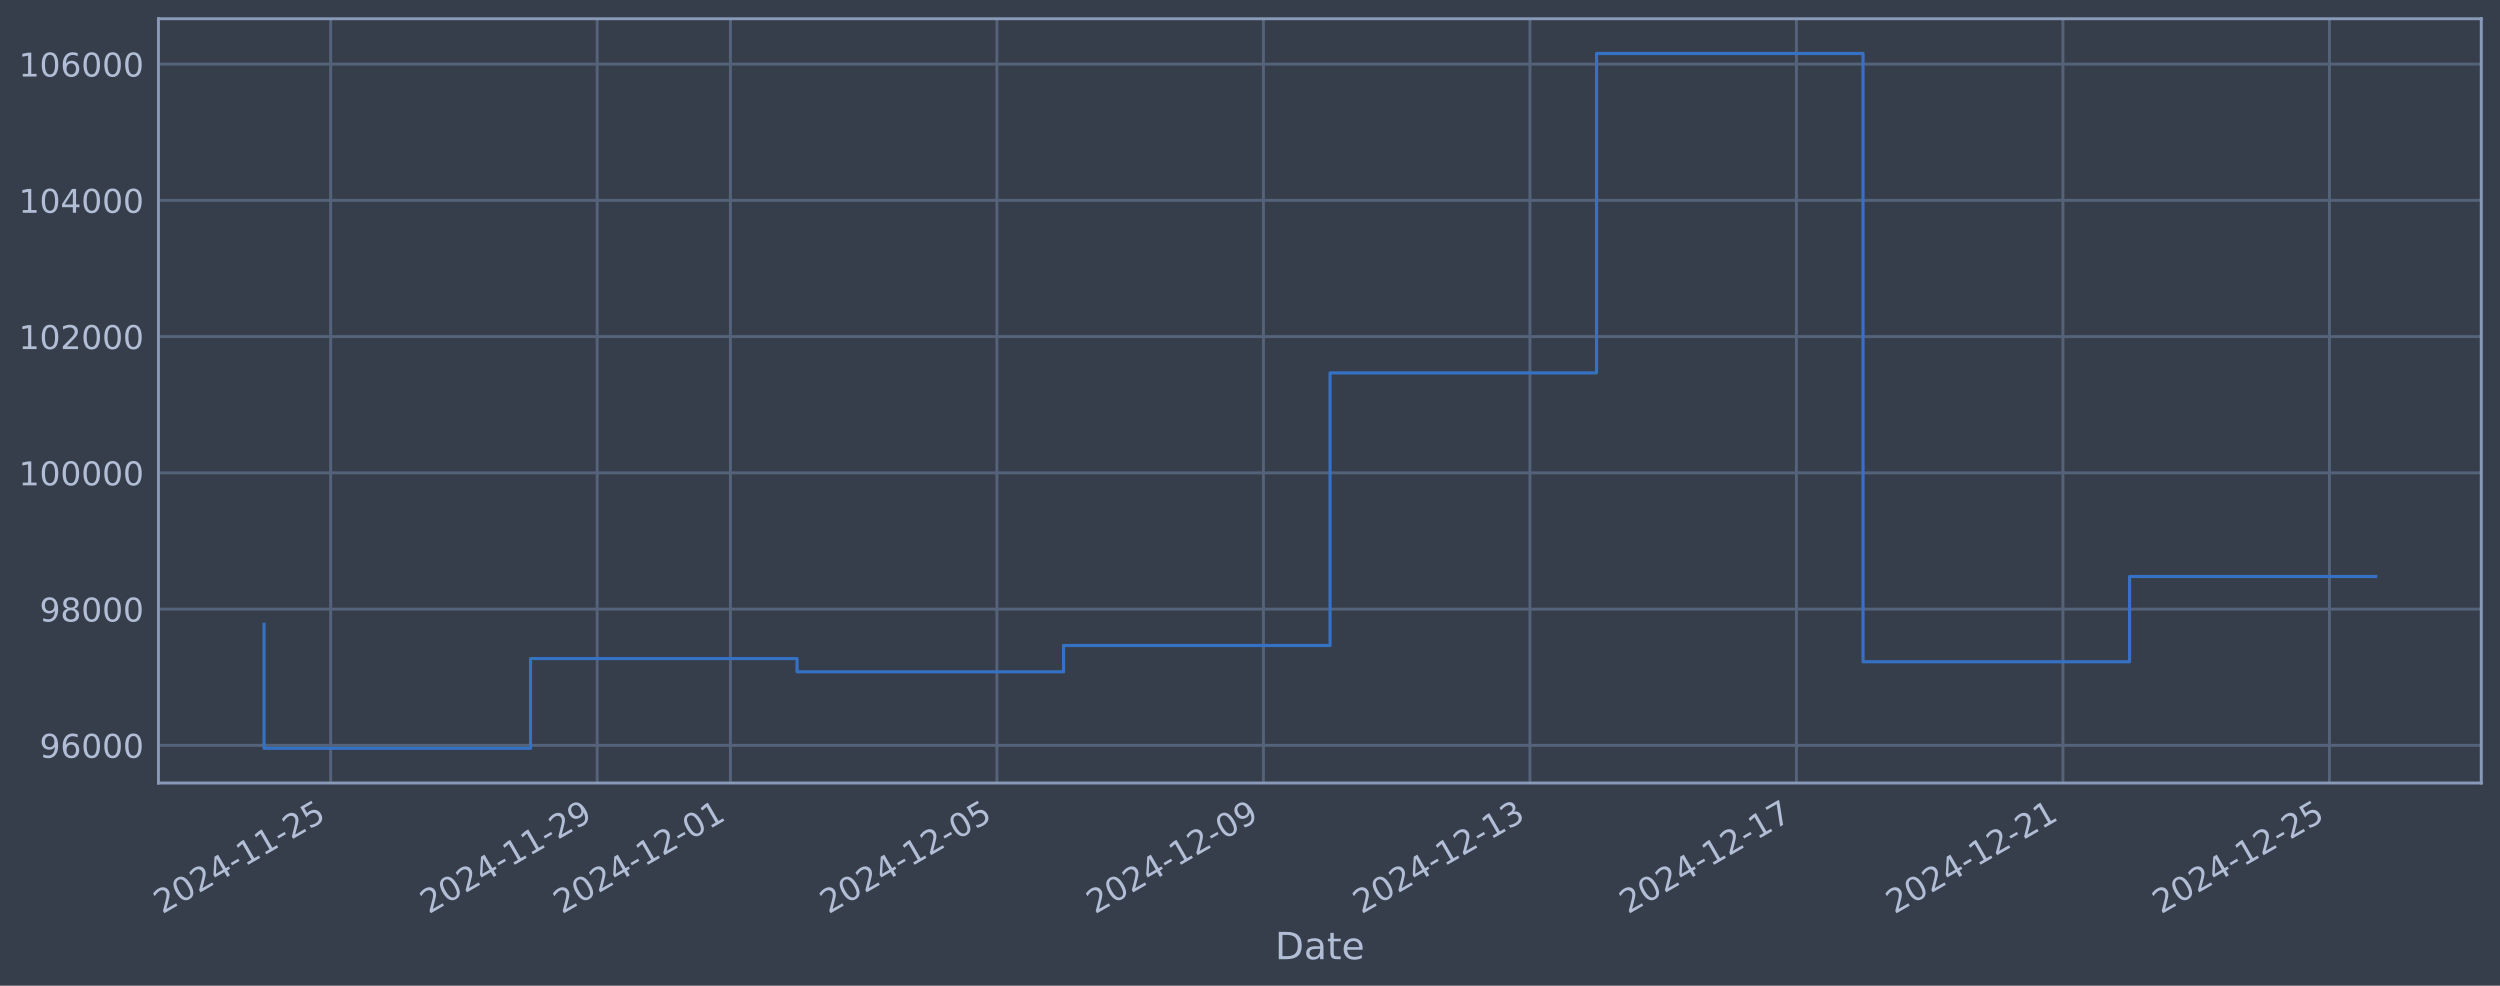
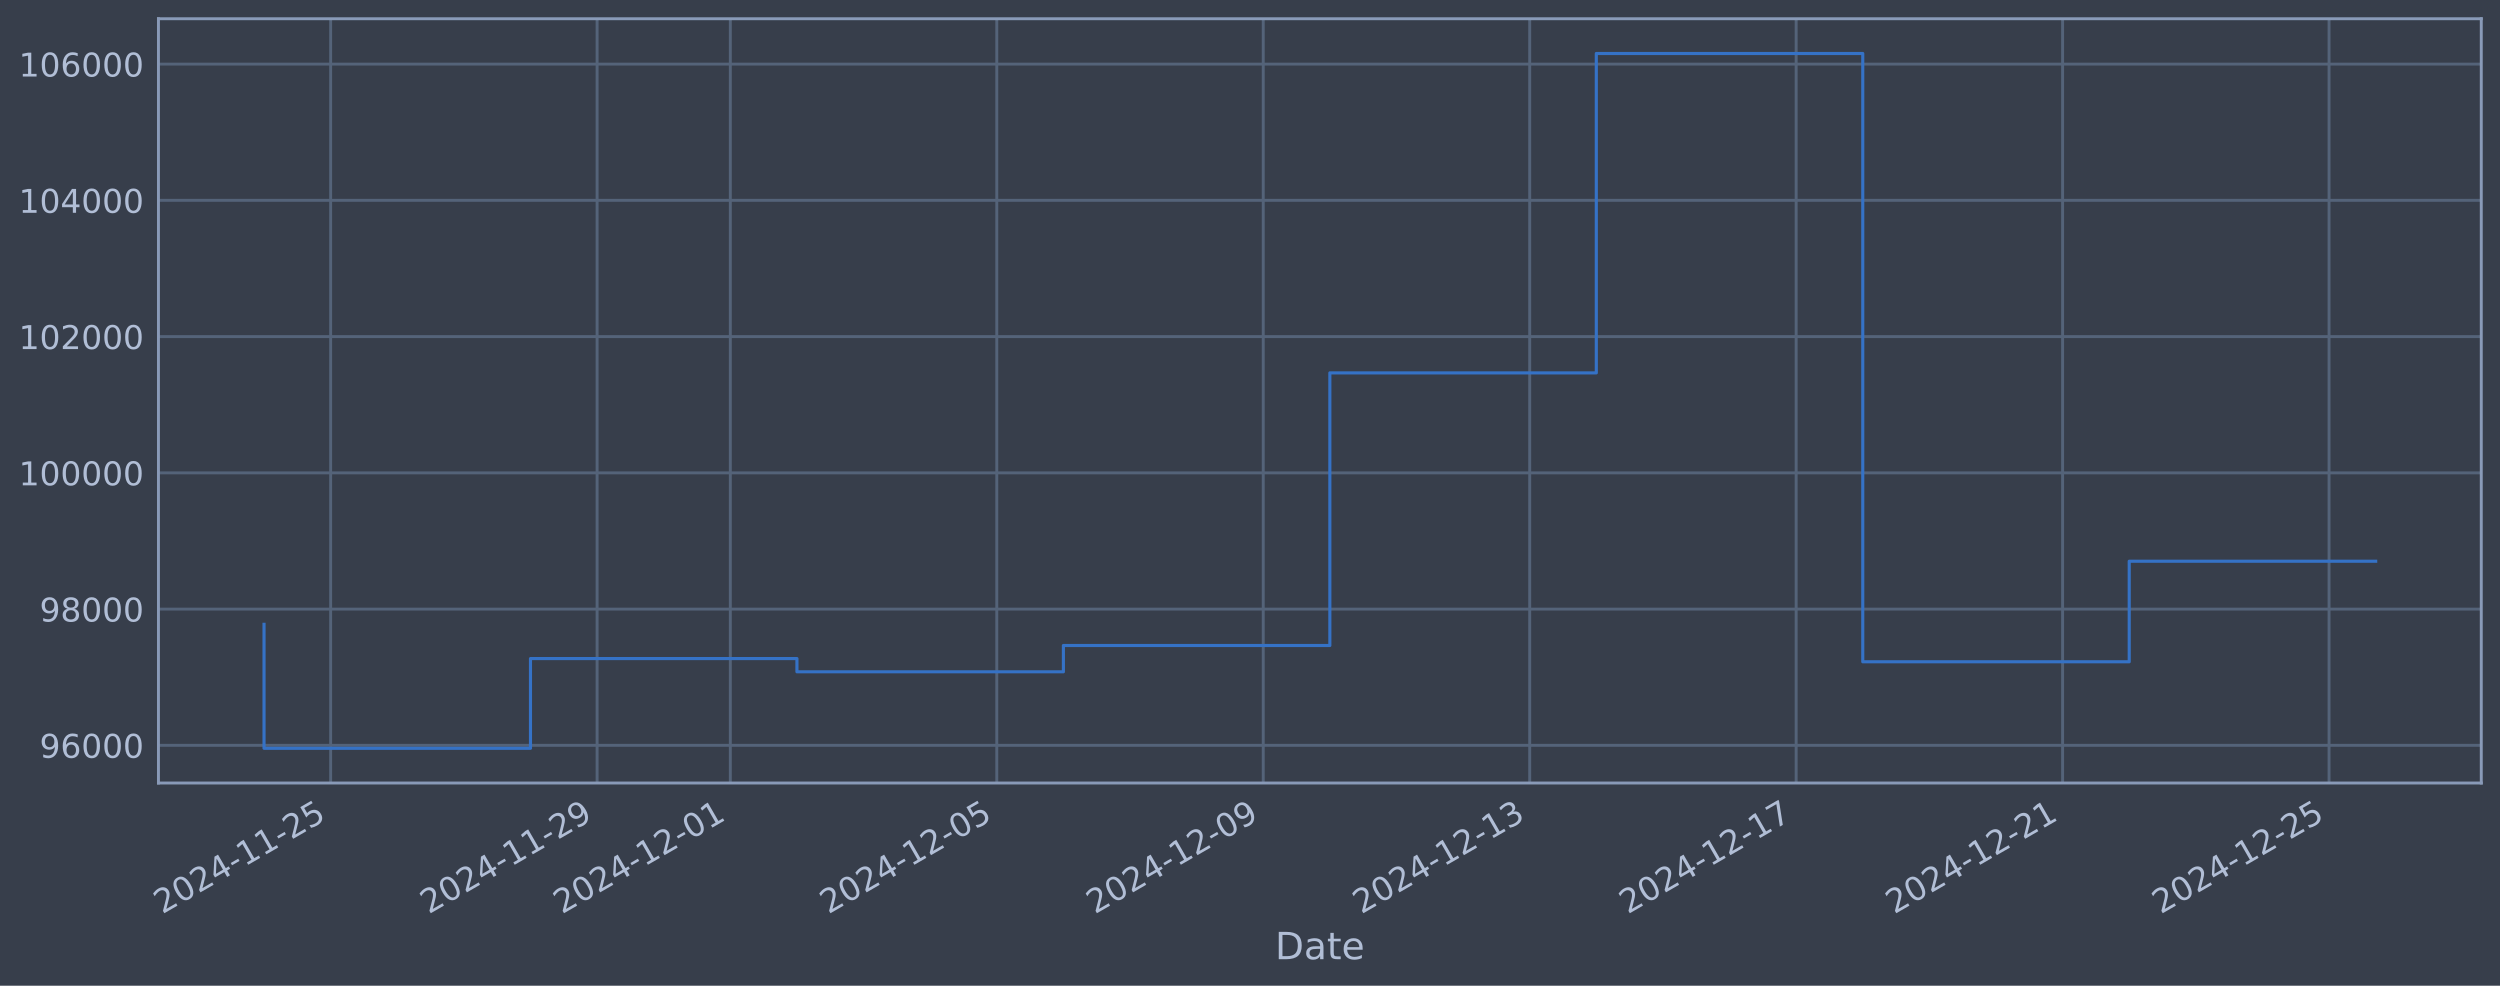
<svg xmlns="http://www.w3.org/2000/svg" xmlns:xlink="http://www.w3.org/1999/xlink" width="960.9pt" height="378.87pt" viewBox="0 0 960.9 378.87" version="1.1">
  <defs>
    <style type="text/css">*{stroke-linejoin: round; stroke-linecap: butt}</style>
  </defs>
  <g id="figure_1">
    <g id="patch_1">
      <path d="M 0 378.87  L 960.9 378.87  L 960.9 0  L 0 0  z " style="fill: #373e4b" />
    </g>
    <g id="axes_1">
      <g id="patch_2">
        <path d="M 60.901 300.96  L 953.701 300.96  L 953.701 7.2  L 60.901 7.2  z " style="fill: #373e4b" />
      </g>
      <g id="matplotlib.axis_1">
        <g id="xtick_1">
          <g id="line2d_1">
-             <path d="M 127.091 300.96  L 127.091 7.2  " clip-path="url(#p3f93f8c541)" style="fill: none; stroke: #546379; stroke-width: 1.12; stroke-linecap: square" />
+             <path d="M 127.086 300.96  L 127.086 7.2  " clip-path="url(#p822a717117)" style="fill: none; stroke: #546379; stroke-width: 1.12; stroke-linecap: square" />
          </g>
          <g id="line2d_2" />
          <g id="text_1">
-             <g style="fill: #b1bed6" transform="translate(62.36503 351.4642) rotate(-30) scale(0.126 -0.126)">
+             <g style="fill: #b1bed6" transform="translate(62.36051 351.4642) rotate(-30) scale(0.126 -0.126)">
              <defs>
                <path id="DejaVuSans-32" d="M 1228 531  L 3431 531  L 3431 0  L 469 0  L 469 531  Q 828 903 1448 1529  Q 2069 2156 2228 2338  Q 2531 2678 2651 2914  Q 2772 3150 2772 3378  Q 2772 3750 2511 3984  Q 2250 4219 1831 4219  Q 1534 4219 1204 4116  Q 875 4013 500 3803  L 500 4441  Q 881 4594 1212 4672  Q 1544 4750 1819 4750  Q 2544 4750 2975 4387  Q 3406 4025 3406 3419  Q 3406 3131 3298 2873  Q 3191 2616 2906 2266  Q 2828 2175 2409 1742  Q 1991 1309 1228 531  z " transform="scale(0.015625)" />
                <path id="DejaVuSans-30" d="M 2034 4250  Q 1547 4250 1301 3770  Q 1056 3291 1056 2328  Q 1056 1369 1301 889  Q 1547 409 2034 409  Q 2525 409 2770 889  Q 3016 1369 3016 2328  Q 3016 3291 2770 3770  Q 2525 4250 2034 4250  z M 2034 4750  Q 2819 4750 3233 4129  Q 3647 3509 3647 2328  Q 3647 1150 3233 529  Q 2819 -91 2034 -91  Q 1250 -91 836 529  Q 422 1150 422 2328  Q 422 3509 836 4129  Q 1250 4750 2034 4750  z " transform="scale(0.015625)" />
                <path id="DejaVuSans-34" d="M 2419 4116  L 825 1625  L 2419 1625  L 2419 4116  z M 2253 4666  L 3047 4666  L 3047 1625  L 3713 1625  L 3713 1100  L 3047 1100  L 3047 0  L 2419 0  L 2419 1100  L 313 1100  L 313 1709  L 2253 4666  z " transform="scale(0.015625)" />
                <path id="DejaVuSans-2d" d="M 313 2009  L 1997 2009  L 1997 1497  L 313 1497  L 313 2009  z " transform="scale(0.015625)" />
                <path id="DejaVuSans-31" d="M 794 531  L 1825 531  L 1825 4091  L 703 3866  L 703 4441  L 1819 4666  L 2450 4666  L 2450 531  L 3481 531  L 3481 0  L 794 0  L 794 531  z " transform="scale(0.015625)" />
                <path id="DejaVuSans-35" d="M 691 4666  L 3169 4666  L 3169 4134  L 1269 4134  L 1269 2991  Q 1406 3038 1543 3061  Q 1681 3084 1819 3084  Q 2600 3084 3056 2656  Q 3513 2228 3513 1497  Q 3513 744 3044 326  Q 2575 -91 1722 -91  Q 1428 -91 1123 -41  Q 819 9 494 109  L 494 744  Q 775 591 1075 516  Q 1375 441 1709 441  Q 2250 441 2565 725  Q 2881 1009 2881 1497  Q 2881 1984 2565 2268  Q 2250 2553 1709 2553  Q 1456 2553 1204 2497  Q 953 2441 691 2322  L 691 4666  z " transform="scale(0.015625)" />
              </defs>
              <use xlink:href="#DejaVuSans-32" />
              <use xlink:href="#DejaVuSans-30" transform="translate(63.62305 0)" />
              <use xlink:href="#DejaVuSans-32" transform="translate(127.2461 0)" />
              <use xlink:href="#DejaVuSans-34" transform="translate(190.8691 0)" />
              <use xlink:href="#DejaVuSans-2d" transform="translate(254.4922 0)" />
              <use xlink:href="#DejaVuSans-31" transform="translate(290.5762 0)" />
              <use xlink:href="#DejaVuSans-31" transform="translate(354.1992 0)" />
              <use xlink:href="#DejaVuSans-2d" transform="translate(417.8223 0)" />
              <use xlink:href="#DejaVuSans-32" transform="translate(453.9062 0)" />
              <use xlink:href="#DejaVuSans-35" transform="translate(517.5293 0)" />
            </g>
          </g>
        </g>
        <g id="xtick_2">
          <g id="line2d_3">
-             <path d="M 229.523 300.96  L 229.523 7.2  " clip-path="url(#p3f93f8c541)" style="fill: none; stroke: #546379; stroke-width: 1.12; stroke-linecap: square" />
+             <path d="M 229.501 300.96  L 229.501 7.2  " clip-path="url(#p822a717117)" style="fill: none; stroke: #546379; stroke-width: 1.12; stroke-linecap: square" />
          </g>
          <g id="line2d_4" />
          <g id="text_2">
-             <g style="fill: #b1bed6" transform="translate(164.7979 351.4642) rotate(-30) scale(0.126 -0.126)">
+             <g style="fill: #b1bed6" transform="translate(164.7753 351.4642) rotate(-30) scale(0.126 -0.126)">
              <defs>
                <path id="DejaVuSans-39" d="M 703 97  L 703 672  Q 941 559 1184 500  Q 1428 441 1663 441  Q 2288 441 2617 861  Q 2947 1281 2994 2138  Q 2813 1869 2534 1725  Q 2256 1581 1919 1581  Q 1219 1581 811 2004  Q 403 2428 403 3163  Q 403 3881 828 4315  Q 1253 4750 1959 4750  Q 2769 4750 3195 4129  Q 3622 3509 3622 2328  Q 3622 1225 3098 567  Q 2575 -91 1691 -91  Q 1453 -91 1209 -44  Q 966 3 703 97  z M 1959 2075  Q 2384 2075 2632 2365  Q 2881 2656 2881 3163  Q 2881 3666 2632 3958  Q 2384 4250 1959 4250  Q 1534 4250 1286 3958  Q 1038 3666 1038 3163  Q 1038 2656 1286 2365  Q 1534 2075 1959 2075  z " transform="scale(0.015625)" />
              </defs>
              <use xlink:href="#DejaVuSans-32" />
              <use xlink:href="#DejaVuSans-30" transform="translate(63.62305 0)" />
              <use xlink:href="#DejaVuSans-32" transform="translate(127.2461 0)" />
              <use xlink:href="#DejaVuSans-34" transform="translate(190.8691 0)" />
              <use xlink:href="#DejaVuSans-2d" transform="translate(254.4922 0)" />
              <use xlink:href="#DejaVuSans-31" transform="translate(290.5762 0)" />
              <use xlink:href="#DejaVuSans-31" transform="translate(354.1992 0)" />
              <use xlink:href="#DejaVuSans-2d" transform="translate(417.8223 0)" />
              <use xlink:href="#DejaVuSans-32" transform="translate(453.9062 0)" />
              <use xlink:href="#DejaVuSans-39" transform="translate(517.5293 0)" />
            </g>
          </g>
        </g>
        <g id="xtick_3">
          <g id="line2d_5">
-             <path d="M 280.74 300.96  L 280.74 7.2  " clip-path="url(#p3f93f8c541)" style="fill: none; stroke: #546379; stroke-width: 1.12; stroke-linecap: square" />
+             <path d="M 280.708 300.96  L 280.708 7.2  " clip-path="url(#p822a717117)" style="fill: none; stroke: #546379; stroke-width: 1.12; stroke-linecap: square" />
          </g>
          <g id="line2d_6" />
          <g id="text_3">
-             <g style="fill: #b1bed6" transform="translate(216.0144 351.4642) rotate(-30) scale(0.126 -0.126)">
+             <g style="fill: #b1bed6" transform="translate(215.9827 351.4642) rotate(-30) scale(0.126 -0.126)">
              <use xlink:href="#DejaVuSans-32" />
              <use xlink:href="#DejaVuSans-30" transform="translate(63.62305 0)" />
              <use xlink:href="#DejaVuSans-32" transform="translate(127.2461 0)" />
              <use xlink:href="#DejaVuSans-34" transform="translate(190.8691 0)" />
              <use xlink:href="#DejaVuSans-2d" transform="translate(254.4922 0)" />
              <use xlink:href="#DejaVuSans-31" transform="translate(290.5762 0)" />
              <use xlink:href="#DejaVuSans-32" transform="translate(354.1992 0)" />
              <use xlink:href="#DejaVuSans-2d" transform="translate(417.8223 0)" />
              <use xlink:href="#DejaVuSans-30" transform="translate(453.9062 0)" />
              <use xlink:href="#DejaVuSans-31" transform="translate(517.5293 0)" />
            </g>
          </g>
        </g>
        <g id="xtick_4">
          <g id="line2d_7">
-             <path d="M 383.173 300.96  L 383.173 7.2  " clip-path="url(#p3f93f8c541)" style="fill: none; stroke: #546379; stroke-width: 1.12; stroke-linecap: square" />
+             <path d="M 383.123 300.96  L 383.123 7.2  " clip-path="url(#p822a717117)" style="fill: none; stroke: #546379; stroke-width: 1.12; stroke-linecap: square" />
          </g>
          <g id="line2d_8" />
          <g id="text_4">
-             <g style="fill: #b1bed6" transform="translate(318.4473 351.4642) rotate(-30) scale(0.126 -0.126)">
+             <g style="fill: #b1bed6" transform="translate(318.3975 351.4642) rotate(-30) scale(0.126 -0.126)">
              <use xlink:href="#DejaVuSans-32" />
              <use xlink:href="#DejaVuSans-30" transform="translate(63.62305 0)" />
              <use xlink:href="#DejaVuSans-32" transform="translate(127.2461 0)" />
              <use xlink:href="#DejaVuSans-34" transform="translate(190.8691 0)" />
              <use xlink:href="#DejaVuSans-2d" transform="translate(254.4922 0)" />
              <use xlink:href="#DejaVuSans-31" transform="translate(290.5762 0)" />
              <use xlink:href="#DejaVuSans-32" transform="translate(354.1992 0)" />
              <use xlink:href="#DejaVuSans-2d" transform="translate(417.8223 0)" />
              <use xlink:href="#DejaVuSans-30" transform="translate(453.9062 0)" />
              <use xlink:href="#DejaVuSans-35" transform="translate(517.5293 0)" />
            </g>
          </g>
        </g>
        <g id="xtick_5">
          <g id="line2d_9">
-             <path d="M 485.606 300.96  L 485.606 7.2  " clip-path="url(#p3f93f8c541)" style="fill: none; stroke: #546379; stroke-width: 1.12; stroke-linecap: square" />
+             <path d="M 485.538 300.96  L 485.538 7.2  " clip-path="url(#p822a717117)" style="fill: none; stroke: #546379; stroke-width: 1.12; stroke-linecap: square" />
          </g>
          <g id="line2d_10" />
          <g id="text_5">
-             <g style="fill: #b1bed6" transform="translate(420.8802 351.4642) rotate(-30) scale(0.126 -0.126)">
+             <g style="fill: #b1bed6" transform="translate(420.8123 351.4642) rotate(-30) scale(0.126 -0.126)">
              <use xlink:href="#DejaVuSans-32" />
              <use xlink:href="#DejaVuSans-30" transform="translate(63.62305 0)" />
              <use xlink:href="#DejaVuSans-32" transform="translate(127.2461 0)" />
              <use xlink:href="#DejaVuSans-34" transform="translate(190.8691 0)" />
              <use xlink:href="#DejaVuSans-2d" transform="translate(254.4922 0)" />
              <use xlink:href="#DejaVuSans-31" transform="translate(290.5762 0)" />
              <use xlink:href="#DejaVuSans-32" transform="translate(354.1992 0)" />
              <use xlink:href="#DejaVuSans-2d" transform="translate(417.8223 0)" />
              <use xlink:href="#DejaVuSans-30" transform="translate(453.9062 0)" />
              <use xlink:href="#DejaVuSans-39" transform="translate(517.5293 0)" />
            </g>
          </g>
        </g>
        <g id="xtick_6">
          <g id="line2d_11">
-             <path d="M 588.039 300.96  L 588.039 7.2  " clip-path="url(#p3f93f8c541)" style="fill: none; stroke: #546379; stroke-width: 1.12; stroke-linecap: square" />
+             <path d="M 587.953 300.96  L 587.953 7.2  " clip-path="url(#p822a717117)" style="fill: none; stroke: #546379; stroke-width: 1.12; stroke-linecap: square" />
          </g>
          <g id="line2d_12" />
          <g id="text_6">
-             <g style="fill: #b1bed6" transform="translate(523.3131 351.4642) rotate(-30) scale(0.126 -0.126)">
+             <g style="fill: #b1bed6" transform="translate(523.2271 351.4642) rotate(-30) scale(0.126 -0.126)">
              <defs>
                <path id="DejaVuSans-33" d="M 2597 2516  Q 3050 2419 3304 2112  Q 3559 1806 3559 1356  Q 3559 666 3084 287  Q 2609 -91 1734 -91  Q 1441 -91 1130 -33  Q 819 25 488 141  L 488 750  Q 750 597 1062 519  Q 1375 441 1716 441  Q 2309 441 2620 675  Q 2931 909 2931 1356  Q 2931 1769 2642 2001  Q 2353 2234 1838 2234  L 1294 2234  L 1294 2753  L 1863 2753  Q 2328 2753 2575 2939  Q 2822 3125 2822 3475  Q 2822 3834 2567 4026  Q 2313 4219 1838 4219  Q 1578 4219 1281 4162  Q 984 4106 628 3988  L 628 4550  Q 988 4650 1302 4700  Q 1616 4750 1894 4750  Q 2613 4750 3031 4423  Q 3450 4097 3450 3541  Q 3450 3153 3228 2886  Q 3006 2619 2597 2516  z " transform="scale(0.015625)" />
              </defs>
              <use xlink:href="#DejaVuSans-32" />
              <use xlink:href="#DejaVuSans-30" transform="translate(63.62305 0)" />
              <use xlink:href="#DejaVuSans-32" transform="translate(127.2461 0)" />
              <use xlink:href="#DejaVuSans-34" transform="translate(190.8691 0)" />
              <use xlink:href="#DejaVuSans-2d" transform="translate(254.4922 0)" />
              <use xlink:href="#DejaVuSans-31" transform="translate(290.5762 0)" />
              <use xlink:href="#DejaVuSans-32" transform="translate(354.1992 0)" />
              <use xlink:href="#DejaVuSans-2d" transform="translate(417.8223 0)" />
              <use xlink:href="#DejaVuSans-31" transform="translate(453.9062 0)" />
              <use xlink:href="#DejaVuSans-33" transform="translate(517.5293 0)" />
            </g>
          </g>
        </g>
        <g id="xtick_7">
          <g id="line2d_13">
-             <path d="M 690.471 300.96  L 690.471 7.2  " clip-path="url(#p3f93f8c541)" style="fill: none; stroke: #546379; stroke-width: 1.12; stroke-linecap: square" />
+             <path d="M 690.367 300.96  L 690.367 7.2  " clip-path="url(#p822a717117)" style="fill: none; stroke: #546379; stroke-width: 1.12; stroke-linecap: square" />
          </g>
          <g id="line2d_14" />
          <g id="text_7">
-             <g style="fill: #b1bed6" transform="translate(625.746 351.4642) rotate(-30) scale(0.126 -0.126)">
+             <g style="fill: #b1bed6" transform="translate(625.6419 351.4642) rotate(-30) scale(0.126 -0.126)">
              <defs>
                <path id="DejaVuSans-37" d="M 525 4666  L 3525 4666  L 3525 4397  L 1831 0  L 1172 0  L 2766 4134  L 525 4134  L 525 4666  z " transform="scale(0.015625)" />
              </defs>
              <use xlink:href="#DejaVuSans-32" />
              <use xlink:href="#DejaVuSans-30" transform="translate(63.62305 0)" />
              <use xlink:href="#DejaVuSans-32" transform="translate(127.2461 0)" />
              <use xlink:href="#DejaVuSans-34" transform="translate(190.8691 0)" />
              <use xlink:href="#DejaVuSans-2d" transform="translate(254.4922 0)" />
              <use xlink:href="#DejaVuSans-31" transform="translate(290.5762 0)" />
              <use xlink:href="#DejaVuSans-32" transform="translate(354.1992 0)" />
              <use xlink:href="#DejaVuSans-2d" transform="translate(417.8223 0)" />
              <use xlink:href="#DejaVuSans-31" transform="translate(453.9062 0)" />
              <use xlink:href="#DejaVuSans-37" transform="translate(517.5293 0)" />
            </g>
          </g>
        </g>
        <g id="xtick_8">
          <g id="line2d_15">
-             <path d="M 792.904 300.96  L 792.904 7.2  " clip-path="url(#p3f93f8c541)" style="fill: none; stroke: #546379; stroke-width: 1.12; stroke-linecap: square" />
+             <path d="M 792.782 300.96  L 792.782 7.2  " clip-path="url(#p822a717117)" style="fill: none; stroke: #546379; stroke-width: 1.12; stroke-linecap: square" />
          </g>
          <g id="line2d_16" />
          <g id="text_8">
-             <g style="fill: #b1bed6" transform="translate(728.1789 351.4642) rotate(-30) scale(0.126 -0.126)">
+             <g style="fill: #b1bed6" transform="translate(728.0567 351.4642) rotate(-30) scale(0.126 -0.126)">
              <use xlink:href="#DejaVuSans-32" />
              <use xlink:href="#DejaVuSans-30" transform="translate(63.62305 0)" />
              <use xlink:href="#DejaVuSans-32" transform="translate(127.2461 0)" />
              <use xlink:href="#DejaVuSans-34" transform="translate(190.8691 0)" />
              <use xlink:href="#DejaVuSans-2d" transform="translate(254.4922 0)" />
              <use xlink:href="#DejaVuSans-31" transform="translate(290.5762 0)" />
              <use xlink:href="#DejaVuSans-32" transform="translate(354.1992 0)" />
              <use xlink:href="#DejaVuSans-2d" transform="translate(417.8223 0)" />
              <use xlink:href="#DejaVuSans-32" transform="translate(453.9062 0)" />
              <use xlink:href="#DejaVuSans-31" transform="translate(517.5293 0)" />
            </g>
          </g>
        </g>
        <g id="xtick_9">
          <g id="line2d_17">
-             <path d="M 895.337 300.96  L 895.337 7.2  " clip-path="url(#p3f93f8c541)" style="fill: none; stroke: #546379; stroke-width: 1.12; stroke-linecap: square" />
+             <path d="M 895.197 300.96  L 895.197 7.2  " clip-path="url(#p822a717117)" style="fill: none; stroke: #546379; stroke-width: 1.12; stroke-linecap: square" />
          </g>
          <g id="line2d_18" />
          <g id="text_9">
-             <g style="fill: #b1bed6" transform="translate(830.6118 351.4642) rotate(-30) scale(0.126 -0.126)">
+             <g style="fill: #b1bed6" transform="translate(830.4715 351.4642) rotate(-30) scale(0.126 -0.126)">
              <use xlink:href="#DejaVuSans-32" />
              <use xlink:href="#DejaVuSans-30" transform="translate(63.62305 0)" />
              <use xlink:href="#DejaVuSans-32" transform="translate(127.2461 0)" />
              <use xlink:href="#DejaVuSans-34" transform="translate(190.8691 0)" />
              <use xlink:href="#DejaVuSans-2d" transform="translate(254.4922 0)" />
              <use xlink:href="#DejaVuSans-31" transform="translate(290.5762 0)" />
              <use xlink:href="#DejaVuSans-32" transform="translate(354.1992 0)" />
              <use xlink:href="#DejaVuSans-2d" transform="translate(417.8223 0)" />
              <use xlink:href="#DejaVuSans-32" transform="translate(453.9062 0)" />
              <use xlink:href="#DejaVuSans-35" transform="translate(517.5293 0)" />
            </g>
          </g>
        </g>
        <g id="text_10">
          <g style="fill: #b1bed6" transform="translate(490.0914 368.6753) scale(0.144 -0.144)">
            <defs>
              <path id="DejaVuSans-44" d="M 1259 4147  L 1259 519  L 2022 519  Q 2988 519 3436 956  Q 3884 1394 3884 2338  Q 3884 3275 3436 3711  Q 2988 4147 2022 4147  L 1259 4147  z M 628 4666  L 1925 4666  Q 3281 4666 3915 4102  Q 4550 3538 4550 2338  Q 4550 1131 3912 565  Q 3275 0 1925 0  L 628 0  L 628 4666  z " transform="scale(0.015625)" />
              <path id="DejaVuSans-61" d="M 2194 1759  Q 1497 1759 1228 1600  Q 959 1441 959 1056  Q 959 750 1161 570  Q 1363 391 1709 391  Q 2188 391 2477 730  Q 2766 1069 2766 1631  L 2766 1759  L 2194 1759  z M 3341 1997  L 3341 0  L 2766 0  L 2766 531  Q 2569 213 2275 61  Q 1981 -91 1556 -91  Q 1019 -91 701 211  Q 384 513 384 1019  Q 384 1609 779 1909  Q 1175 2209 1959 2209  L 2766 2209  L 2766 2266  Q 2766 2663 2505 2880  Q 2244 3097 1772 3097  Q 1472 3097 1187 3025  Q 903 2953 641 2809  L 641 3341  Q 956 3463 1253 3523  Q 1550 3584 1831 3584  Q 2591 3584 2966 3190  Q 3341 2797 3341 1997  z " transform="scale(0.015625)" />
              <path id="DejaVuSans-74" d="M 1172 4494  L 1172 3500  L 2356 3500  L 2356 3053  L 1172 3053  L 1172 1153  Q 1172 725 1289 603  Q 1406 481 1766 481  L 2356 481  L 2356 0  L 1766 0  Q 1100 0 847 248  Q 594 497 594 1153  L 594 3053  L 172 3053  L 172 3500  L 594 3500  L 594 4494  L 1172 4494  z " transform="scale(0.015625)" />
              <path id="DejaVuSans-65" d="M 3597 1894  L 3597 1613  L 953 1613  Q 991 1019 1311 708  Q 1631 397 2203 397  Q 2534 397 2845 478  Q 3156 559 3463 722  L 3463 178  Q 3153 47 2828 -22  Q 2503 -91 2169 -91  Q 1331 -91 842 396  Q 353 884 353 1716  Q 353 2575 817 3079  Q 1281 3584 2069 3584  Q 2775 3584 3186 3129  Q 3597 2675 3597 1894  z M 3022 2063  Q 3016 2534 2758 2815  Q 2500 3097 2075 3097  Q 1594 3097 1305 2825  Q 1016 2553 972 2059  L 3022 2063  z " transform="scale(0.015625)" />
            </defs>
            <use xlink:href="#DejaVuSans-44" />
            <use xlink:href="#DejaVuSans-61" transform="translate(77.00195 0)" />
            <use xlink:href="#DejaVuSans-74" transform="translate(138.2812 0)" />
            <use xlink:href="#DejaVuSans-65" transform="translate(177.4902 0)" />
          </g>
        </g>
      </g>
      <g id="matplotlib.axis_2">
        <g id="ytick_1">
          <g id="line2d_19">
-             <path d="M 60.901 286.481  L 953.701 286.481  " clip-path="url(#p3f93f8c541)" style="fill: none; stroke: #546379; stroke-width: 1.12; stroke-linecap: square" />
+             <path d="M 60.901 286.481  L 953.701 286.481  " clip-path="url(#p822a717117)" style="fill: none; stroke: #546379; stroke-width: 1.12; stroke-linecap: square" />
          </g>
          <g id="line2d_20" />
          <g id="text_11">
            <g style="fill: #b1bed6" transform="translate(15.21675 291.2681) scale(0.126 -0.126)">
              <defs>
                <path id="DejaVuSans-36" d="M 2113 2584  Q 1688 2584 1439 2293  Q 1191 2003 1191 1497  Q 1191 994 1439 701  Q 1688 409 2113 409  Q 2538 409 2786 701  Q 3034 994 3034 1497  Q 3034 2003 2786 2293  Q 2538 2584 2113 2584  z M 3366 4563  L 3366 3988  Q 3128 4100 2886 4159  Q 2644 4219 2406 4219  Q 1781 4219 1451 3797  Q 1122 3375 1075 2522  Q 1259 2794 1537 2939  Q 1816 3084 2150 3084  Q 2853 3084 3261 2657  Q 3669 2231 3669 1497  Q 3669 778 3244 343  Q 2819 -91 2113 -91  Q 1303 -91 875 529  Q 447 1150 447 2328  Q 447 3434 972 4092  Q 1497 4750 2381 4750  Q 2619 4750 2861 4703  Q 3103 4656 3366 4563  z " transform="scale(0.015625)" />
              </defs>
              <use xlink:href="#DejaVuSans-39" />
              <use xlink:href="#DejaVuSans-36" transform="translate(63.62305 0)" />
              <use xlink:href="#DejaVuSans-30" transform="translate(127.2461 0)" />
              <use xlink:href="#DejaVuSans-30" transform="translate(190.8691 0)" />
              <use xlink:href="#DejaVuSans-30" transform="translate(254.4922 0)" />
            </g>
          </g>
        </g>
        <g id="ytick_2">
          <g id="line2d_21">
-             <path d="M 60.901 234.112  L 953.701 234.112  " clip-path="url(#p3f93f8c541)" style="fill: none; stroke: #546379; stroke-width: 1.12; stroke-linecap: square" />
+             <path d="M 60.901 234.112  L 953.701 234.112  " clip-path="url(#p822a717117)" style="fill: none; stroke: #546379; stroke-width: 1.12; stroke-linecap: square" />
          </g>
          <g id="line2d_22" />
          <g id="text_12">
            <g style="fill: #b1bed6" transform="translate(15.21675 238.8994) scale(0.126 -0.126)">
              <defs>
                <path id="DejaVuSans-38" d="M 2034 2216  Q 1584 2216 1326 1975  Q 1069 1734 1069 1313  Q 1069 891 1326 650  Q 1584 409 2034 409  Q 2484 409 2743 651  Q 3003 894 3003 1313  Q 3003 1734 2745 1975  Q 2488 2216 2034 2216  z M 1403 2484  Q 997 2584 770 2862  Q 544 3141 544 3541  Q 544 4100 942 4425  Q 1341 4750 2034 4750  Q 2731 4750 3128 4425  Q 3525 4100 3525 3541  Q 3525 3141 3298 2862  Q 3072 2584 2669 2484  Q 3125 2378 3379 2068  Q 3634 1759 3634 1313  Q 3634 634 3220 271  Q 2806 -91 2034 -91  Q 1263 -91 848 271  Q 434 634 434 1313  Q 434 1759 690 2068  Q 947 2378 1403 2484  z M 1172 3481  Q 1172 3119 1398 2916  Q 1625 2713 2034 2713  Q 2441 2713 2670 2916  Q 2900 3119 2900 3481  Q 2900 3844 2670 4047  Q 2441 4250 2034 4250  Q 1625 4250 1398 4047  Q 1172 3844 1172 3481  z " transform="scale(0.015625)" />
              </defs>
              <use xlink:href="#DejaVuSans-39" />
              <use xlink:href="#DejaVuSans-38" transform="translate(63.62305 0)" />
              <use xlink:href="#DejaVuSans-30" transform="translate(127.2461 0)" />
              <use xlink:href="#DejaVuSans-30" transform="translate(190.8691 0)" />
              <use xlink:href="#DejaVuSans-30" transform="translate(254.4922 0)" />
            </g>
          </g>
        </g>
        <g id="ytick_3">
          <g id="line2d_23">
-             <path d="M 60.901 181.744  L 953.701 181.744  " clip-path="url(#p3f93f8c541)" style="fill: none; stroke: #546379; stroke-width: 1.12; stroke-linecap: square" />
+             <path d="M 60.901 181.744  L 953.701 181.744  " clip-path="url(#p822a717117)" style="fill: none; stroke: #546379; stroke-width: 1.12; stroke-linecap: square" />
          </g>
          <g id="line2d_24" />
          <g id="text_13">
            <g style="fill: #b1bed6" transform="translate(7.2 186.5308) scale(0.126 -0.126)">
              <use xlink:href="#DejaVuSans-31" />
              <use xlink:href="#DejaVuSans-30" transform="translate(63.62305 0)" />
              <use xlink:href="#DejaVuSans-30" transform="translate(127.2461 0)" />
              <use xlink:href="#DejaVuSans-30" transform="translate(190.8691 0)" />
              <use xlink:href="#DejaVuSans-30" transform="translate(254.4922 0)" />
              <use xlink:href="#DejaVuSans-30" transform="translate(318.1152 0)" />
            </g>
          </g>
        </g>
        <g id="ytick_4">
          <g id="line2d_25">
-             <path d="M 60.901 129.375  L 953.701 129.375  " clip-path="url(#p3f93f8c541)" style="fill: none; stroke: #546379; stroke-width: 1.12; stroke-linecap: square" />
+             <path d="M 60.901 129.375  L 953.701 129.375  " clip-path="url(#p822a717117)" style="fill: none; stroke: #546379; stroke-width: 1.12; stroke-linecap: square" />
          </g>
          <g id="line2d_26" />
          <g id="text_14">
            <g style="fill: #b1bed6" transform="translate(7.2 134.1621) scale(0.126 -0.126)">
              <use xlink:href="#DejaVuSans-31" />
              <use xlink:href="#DejaVuSans-30" transform="translate(63.62305 0)" />
              <use xlink:href="#DejaVuSans-32" transform="translate(127.2461 0)" />
              <use xlink:href="#DejaVuSans-30" transform="translate(190.8691 0)" />
              <use xlink:href="#DejaVuSans-30" transform="translate(254.4922 0)" />
              <use xlink:href="#DejaVuSans-30" transform="translate(318.1152 0)" />
            </g>
          </g>
        </g>
        <g id="ytick_5">
          <g id="line2d_27">
-             <path d="M 60.901 77.006  L 953.701 77.006  " clip-path="url(#p3f93f8c541)" style="fill: none; stroke: #546379; stroke-width: 1.12; stroke-linecap: square" />
+             <path d="M 60.901 77.006  L 953.701 77.006  " clip-path="url(#p822a717117)" style="fill: none; stroke: #546379; stroke-width: 1.12; stroke-linecap: square" />
          </g>
          <g id="line2d_28" />
          <g id="text_15">
            <g style="fill: #b1bed6" transform="translate(7.2 81.79343) scale(0.126 -0.126)">
              <use xlink:href="#DejaVuSans-31" />
              <use xlink:href="#DejaVuSans-30" transform="translate(63.62305 0)" />
              <use xlink:href="#DejaVuSans-34" transform="translate(127.2461 0)" />
              <use xlink:href="#DejaVuSans-30" transform="translate(190.8691 0)" />
              <use xlink:href="#DejaVuSans-30" transform="translate(254.4922 0)" />
              <use xlink:href="#DejaVuSans-30" transform="translate(318.1152 0)" />
            </g>
          </g>
        </g>
        <g id="ytick_6">
          <g id="line2d_29">
-             <path d="M 60.901 24.638  L 953.701 24.638  " clip-path="url(#p3f93f8c541)" style="fill: none; stroke: #546379; stroke-width: 1.12; stroke-linecap: square" />
+             <path d="M 60.901 24.638  L 953.701 24.638  " clip-path="url(#p822a717117)" style="fill: none; stroke: #546379; stroke-width: 1.12; stroke-linecap: square" />
          </g>
          <g id="line2d_30" />
          <g id="text_16">
            <g style="fill: #b1bed6" transform="translate(7.2 29.42476) scale(0.126 -0.126)">
              <use xlink:href="#DejaVuSans-31" />
              <use xlink:href="#DejaVuSans-30" transform="translate(63.62305 0)" />
              <use xlink:href="#DejaVuSans-36" transform="translate(127.2461 0)" />
              <use xlink:href="#DejaVuSans-30" transform="translate(190.8691 0)" />
              <use xlink:href="#DejaVuSans-30" transform="translate(254.4922 0)" />
              <use xlink:href="#DejaVuSans-30" transform="translate(318.1152 0)" />
            </g>
          </g>
        </g>
      </g>
      <g id="line2d_31">
-         <path d="M 101.482 239.953  L 101.482 287.607  L 203.915 287.607  L 203.915 253.132  L 306.348 253.132  L 306.348 258.214  L 408.781 258.214  L 408.781 248.107  L 511.214 248.107  L 511.214 143.317  L 613.647 143.317  L 613.647 20.553  L 716.08 20.553  L 716.08 254.365  L 818.513 254.365  L 818.513 221.584  L 913.119 221.584  " clip-path="url(#p3f93f8c541)" style="fill: none; stroke: #3572c6; stroke-width: 1.2; stroke-linecap: square" />
+         <path d="M 101.482 239.953  L 101.482 287.607  L 203.897 287.607  L 203.897 253.132  L 306.312 253.132  L 306.312 258.214  L 408.727 258.214  L 408.727 248.107  L 511.141 248.107  L 511.141 143.317  L 613.556 143.317  L 613.556 20.553  L 715.971 20.553  L 715.971 254.365  L 818.386 254.365  L 818.386 215.71  L 913.119 215.71  " clip-path="url(#p822a717117)" style="fill: none; stroke: #3572c6; stroke-width: 1.2; stroke-linecap: square" />
      </g>
      <g id="patch_3">
        <path d="M 60.901 300.96  L 60.901 7.2  " style="fill: none; stroke: #899ab8; stroke-width: 1.12; stroke-linejoin: miter; stroke-linecap: square" />
      </g>
      <g id="patch_4">
        <path d="M 953.701 300.96  L 953.701 7.2  " style="fill: none; stroke: #899ab8; stroke-width: 1.12; stroke-linejoin: miter; stroke-linecap: square" />
      </g>
      <g id="patch_5">
        <path d="M 60.901 300.96  L 953.701 300.96  " style="fill: none; stroke: #899ab8; stroke-width: 1.12; stroke-linejoin: miter; stroke-linecap: square" />
      </g>
      <g id="patch_6">
        <path d="M 60.901 7.2  L 953.701 7.2  " style="fill: none; stroke: #899ab8; stroke-width: 1.12; stroke-linejoin: miter; stroke-linecap: square" />
      </g>
    </g>
  </g>
  <defs>
-     <clipPath id="p3f93f8c541">
+     <clipPath id="p822a717117">
      <rect x="60.901" y="7.2" width="892.8" height="293.76" />
    </clipPath>
  </defs>
</svg>
